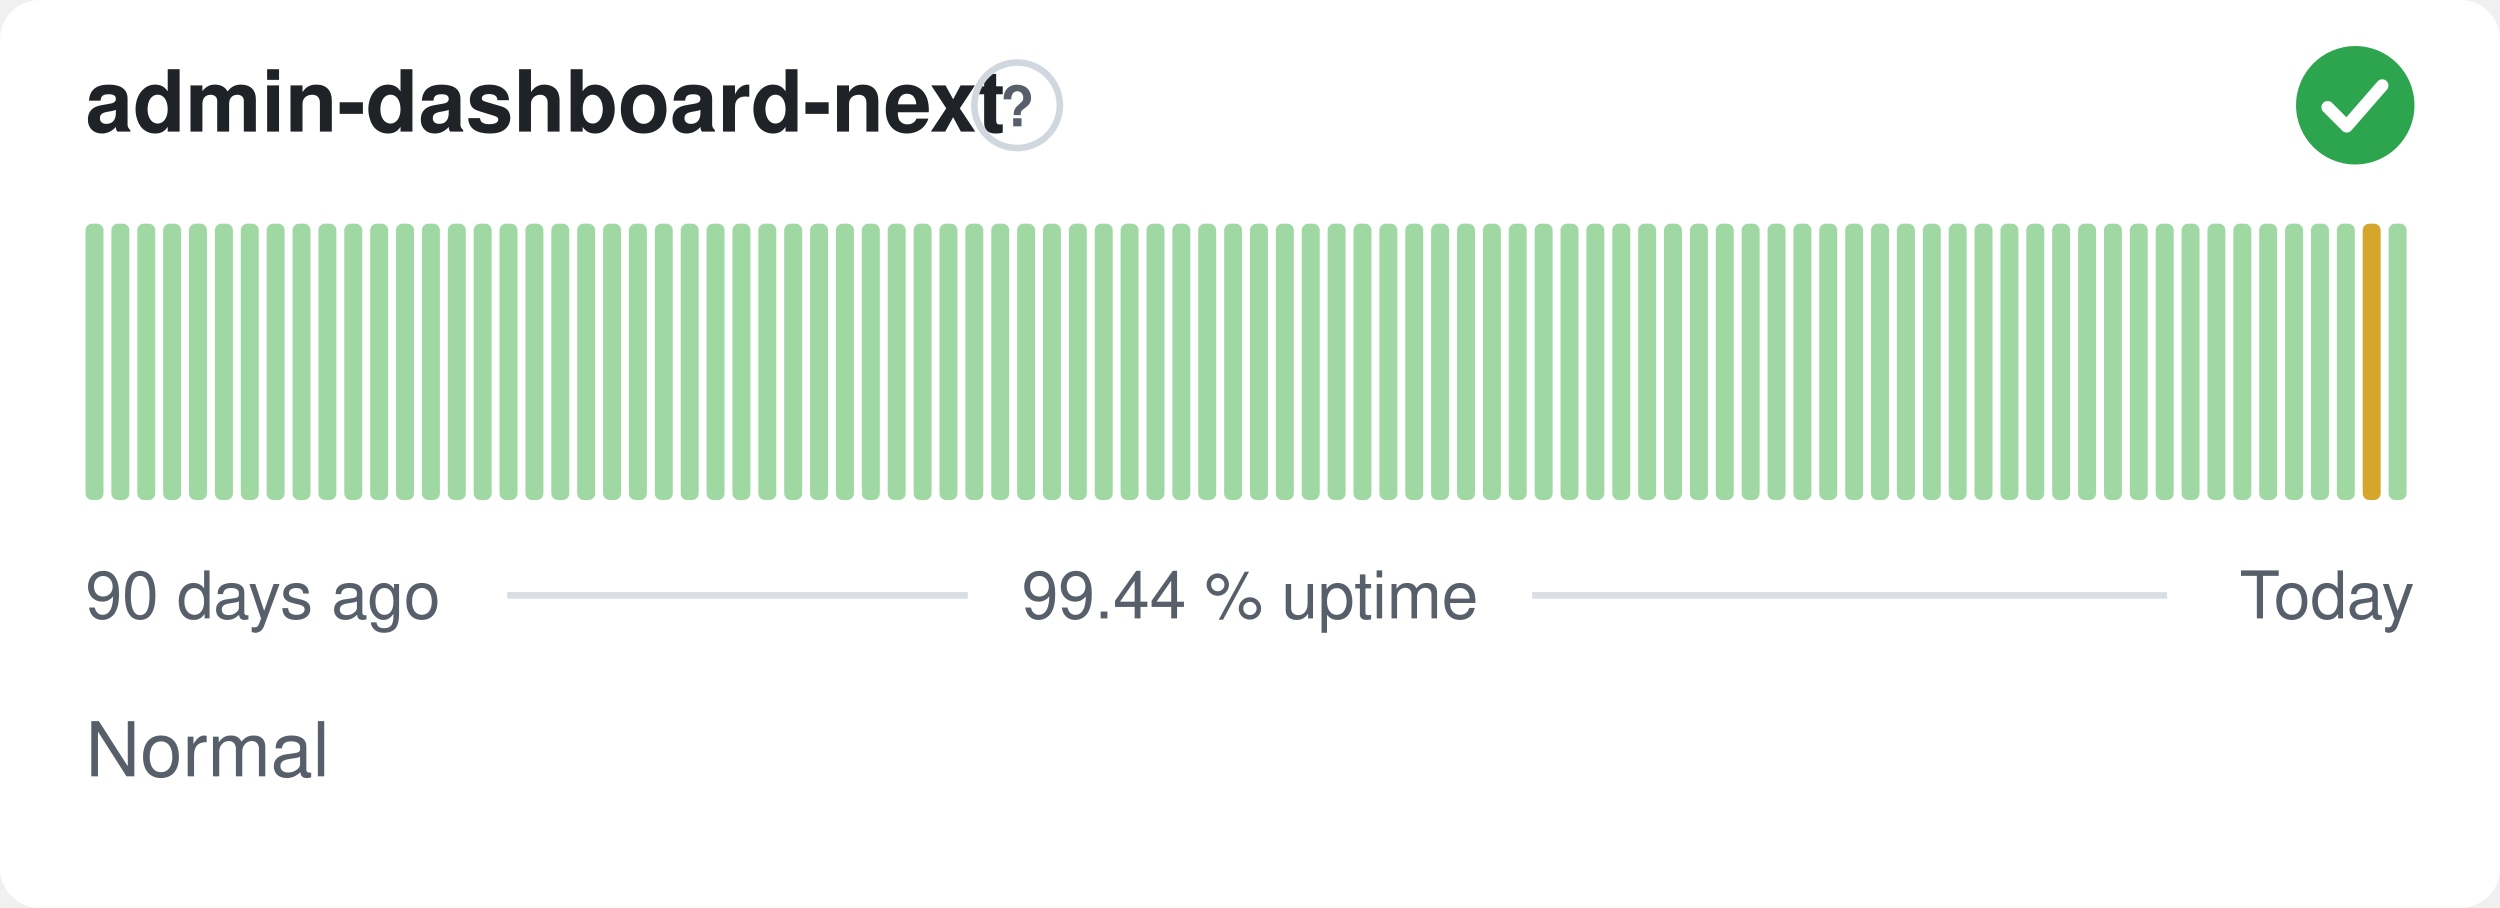
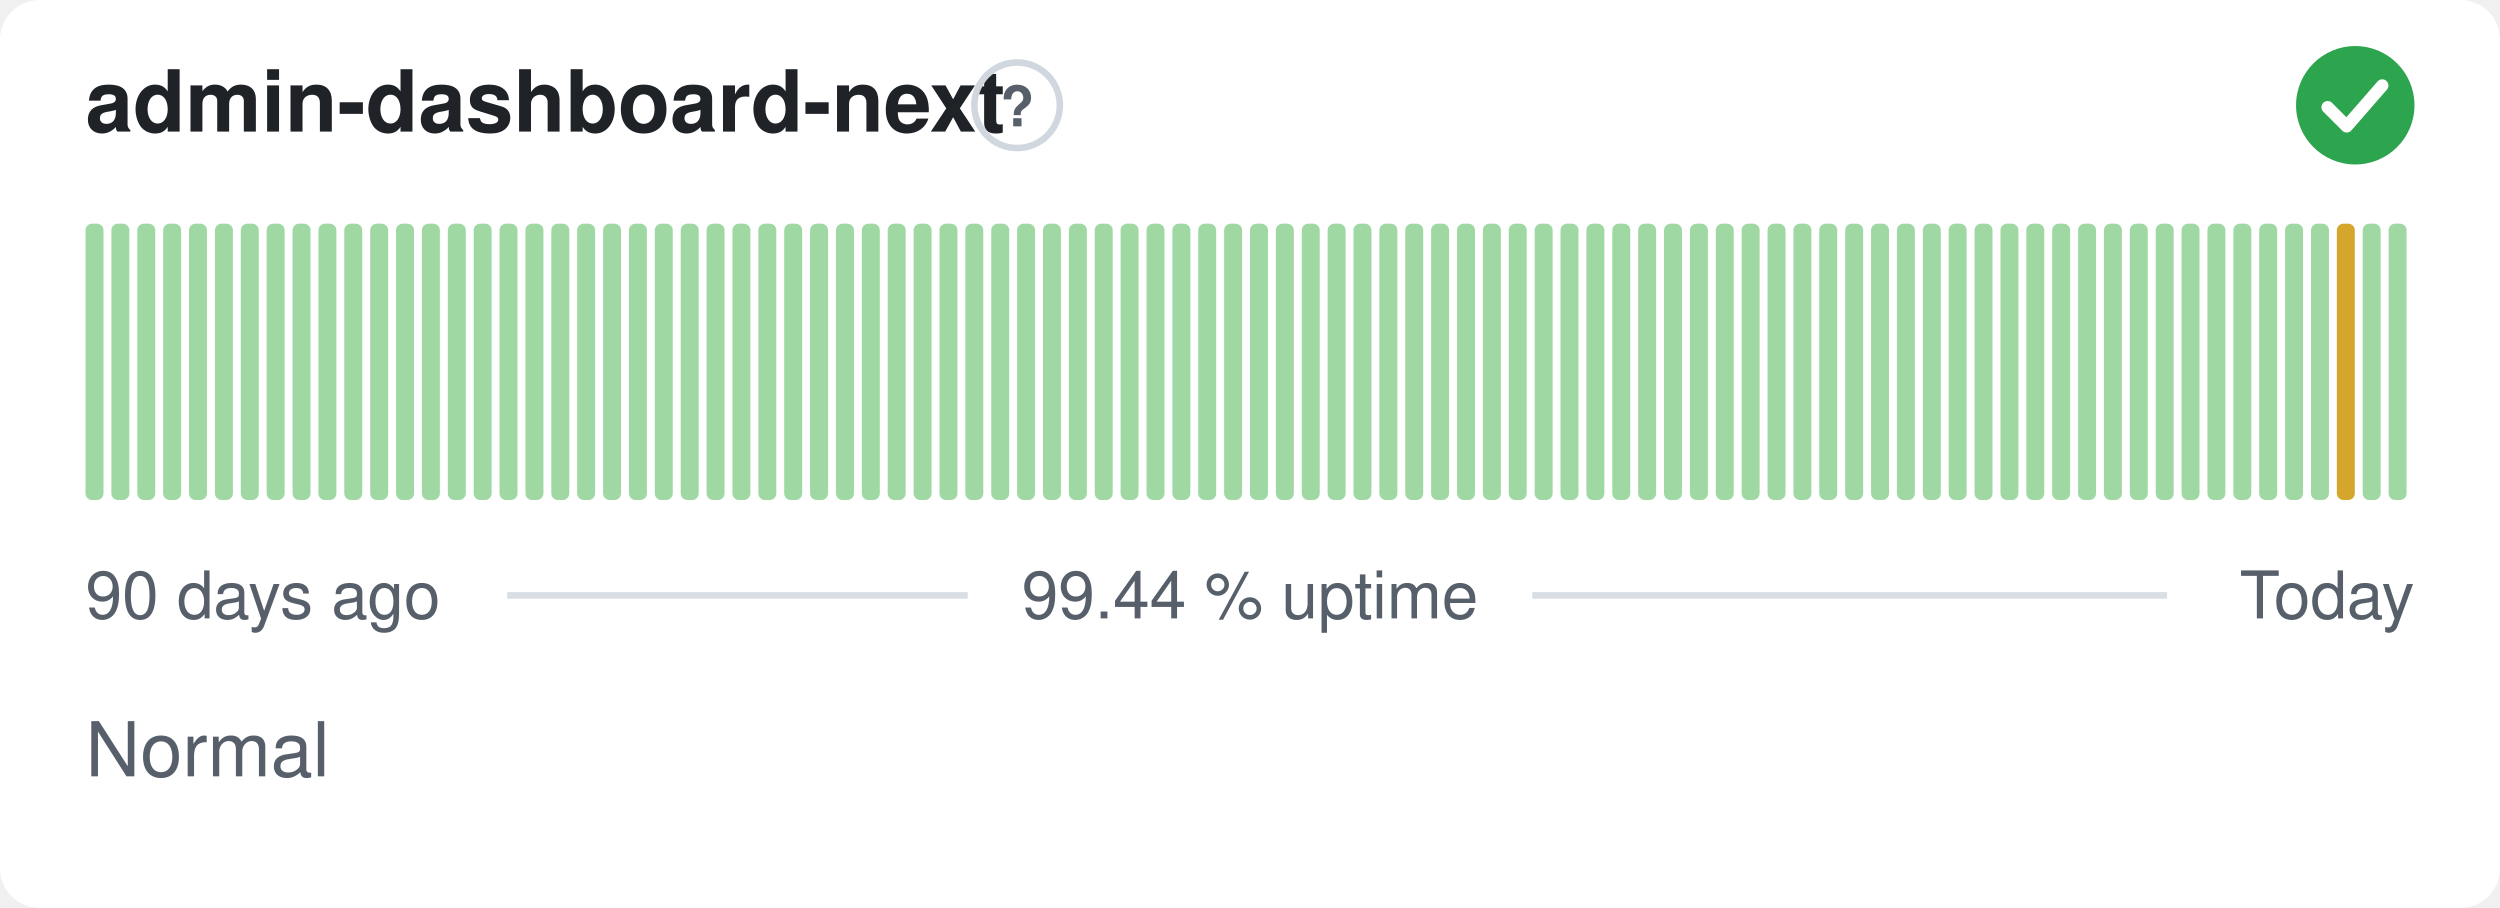
<svg xmlns="http://www.w3.org/2000/svg" width="380" height="138" viewBox="0 0 380 138" role="img" aria-label="admin-dashboard-next: Normal, 99.44 % uptime over the last 90 days" font-family="-apple-system,BlinkMacSystemFont,'Segoe UI',Helvetica,Arial,sans-serif">
  <style>
    @media (prefers-color-scheme: dark) {
      .bg { fill: #0d1117 }
      .title { fill: #e6edf3 }
      .muted { fill: #8b949e }
      .hint { stroke: #30363d }
      .rule { stroke: #30363d }
      .nodata { fill: #21262d }
    }
  </style>
  <rect class="bg" width="380" height="138" rx="6" fill="#ffffff" />
  <text class="title" x="13" y="20" font-size="13" font-weight="600" fill="#1f2328">admin-dashboard-next</text>
  <circle class="hint" cx="154.6" cy="16" r="6.5" fill="none" stroke="#d0d7de" stroke-width="1" />
  <text class="muted" x="154.6" y="19.2" text-anchor="middle" font-size="8.5" font-weight="700" fill="#57606a">?</text>
  <circle cx="358" cy="16" r="9" fill="#2da44e" />
  <path d="M353.80 16.30l2.90 2.90 5.40 -6.20" fill="none" stroke="#fff" stroke-width="1.89" stroke-linecap="round" stroke-linejoin="round" />
  <rect x="13.00" y="34.00" width="2.73" height="42.00" rx="1" fill="#9fd8a3" />
  <rect x="16.93" y="34.00" width="2.73" height="42.00" rx="1" fill="#9fd8a3" />
  <rect x="20.87" y="34.00" width="2.73" height="42.00" rx="1" fill="#9fd8a3" />
  <rect x="24.80" y="34.00" width="2.73" height="42.00" rx="1" fill="#9fd8a3" />
  <rect x="28.73" y="34.00" width="2.73" height="42.00" rx="1" fill="#9fd8a3" />
  <rect x="32.67" y="34.00" width="2.73" height="42.00" rx="1" fill="#9fd8a3" />
  <rect x="36.60" y="34.00" width="2.73" height="42.00" rx="1" fill="#9fd8a3" />
  <rect x="40.53" y="34.00" width="2.73" height="42.00" rx="1" fill="#9fd8a3" />
  <rect x="44.47" y="34.00" width="2.73" height="42.00" rx="1" fill="#9fd8a3" />
  <rect x="48.40" y="34.00" width="2.73" height="42.00" rx="1" fill="#9fd8a3" />
  <rect x="52.33" y="34.00" width="2.73" height="42.00" rx="1" fill="#9fd8a3" />
  <rect x="56.27" y="34.00" width="2.73" height="42.00" rx="1" fill="#9fd8a3" />
  <rect x="60.20" y="34.00" width="2.73" height="42.00" rx="1" fill="#9fd8a3" />
  <rect x="64.13" y="34.00" width="2.73" height="42.00" rx="1" fill="#9fd8a3" />
  <rect x="68.07" y="34.00" width="2.73" height="42.00" rx="1" fill="#9fd8a3" />
  <rect x="72.00" y="34.00" width="2.73" height="42.00" rx="1" fill="#9fd8a3" />
  <rect x="75.93" y="34.00" width="2.73" height="42.00" rx="1" fill="#9fd8a3" />
  <rect x="79.87" y="34.00" width="2.73" height="42.00" rx="1" fill="#9fd8a3" />
  <rect x="83.80" y="34.00" width="2.73" height="42.00" rx="1" fill="#9fd8a3" />
  <rect x="87.73" y="34.00" width="2.73" height="42.00" rx="1" fill="#9fd8a3" />
  <rect x="91.67" y="34.00" width="2.73" height="42.00" rx="1" fill="#9fd8a3" />
  <rect x="95.60" y="34.00" width="2.73" height="42.00" rx="1" fill="#9fd8a3" />
  <rect x="99.53" y="34.00" width="2.73" height="42.00" rx="1" fill="#9fd8a3" />
  <rect x="103.47" y="34.00" width="2.73" height="42.00" rx="1" fill="#9fd8a3" />
  <rect x="107.40" y="34.00" width="2.73" height="42.00" rx="1" fill="#9fd8a3" />
  <rect x="111.33" y="34.00" width="2.73" height="42.00" rx="1" fill="#9fd8a3" />
  <rect x="115.27" y="34.00" width="2.73" height="42.00" rx="1" fill="#9fd8a3" />
  <rect x="119.20" y="34.00" width="2.73" height="42.00" rx="1" fill="#9fd8a3" />
  <rect x="123.13" y="34.00" width="2.73" height="42.00" rx="1" fill="#9fd8a3" />
  <rect x="127.07" y="34.00" width="2.73" height="42.00" rx="1" fill="#9fd8a3" />
  <rect x="131.00" y="34.00" width="2.73" height="42.00" rx="1" fill="#9fd8a3" />
  <rect x="134.93" y="34.00" width="2.73" height="42.00" rx="1" fill="#9fd8a3" />
  <rect x="138.87" y="34.00" width="2.73" height="42.00" rx="1" fill="#9fd8a3" />
  <rect x="142.80" y="34.00" width="2.73" height="42.00" rx="1" fill="#9fd8a3" />
  <rect x="146.73" y="34.00" width="2.73" height="42.00" rx="1" fill="#9fd8a3" />
  <rect x="150.67" y="34.00" width="2.73" height="42.00" rx="1" fill="#9fd8a3" />
  <rect x="154.60" y="34.00" width="2.73" height="42.00" rx="1" fill="#9fd8a3" />
  <rect x="158.53" y="34.00" width="2.73" height="42.00" rx="1" fill="#9fd8a3" />
  <rect x="162.47" y="34.00" width="2.73" height="42.00" rx="1" fill="#9fd8a3" />
  <rect x="166.40" y="34.00" width="2.73" height="42.00" rx="1" fill="#9fd8a3" />
  <rect x="170.33" y="34.00" width="2.73" height="42.00" rx="1" fill="#9fd8a3" />
  <rect x="174.27" y="34.00" width="2.73" height="42.00" rx="1" fill="#9fd8a3" />
  <rect x="178.20" y="34.00" width="2.73" height="42.00" rx="1" fill="#9fd8a3" />
  <rect x="182.13" y="34.00" width="2.73" height="42.00" rx="1" fill="#9fd8a3" />
  <rect x="186.07" y="34.00" width="2.73" height="42.00" rx="1" fill="#9fd8a3" />
  <rect x="190.00" y="34.00" width="2.73" height="42.00" rx="1" fill="#9fd8a3" />
  <rect x="193.93" y="34.00" width="2.73" height="42.00" rx="1" fill="#9fd8a3" />
  <rect x="197.87" y="34.00" width="2.73" height="42.00" rx="1" fill="#9fd8a3" />
  <rect x="201.80" y="34.00" width="2.73" height="42.00" rx="1" fill="#9fd8a3" />
  <rect x="205.73" y="34.00" width="2.73" height="42.00" rx="1" fill="#9fd8a3" />
  <rect x="209.67" y="34.00" width="2.73" height="42.00" rx="1" fill="#9fd8a3" />
  <rect x="213.60" y="34.00" width="2.73" height="42.00" rx="1" fill="#9fd8a3" />
  <rect x="217.53" y="34.00" width="2.73" height="42.00" rx="1" fill="#9fd8a3" />
  <rect x="221.47" y="34.00" width="2.73" height="42.00" rx="1" fill="#9fd8a3" />
  <rect x="225.40" y="34.00" width="2.73" height="42.00" rx="1" fill="#9fd8a3" />
  <rect x="229.33" y="34.00" width="2.73" height="42.00" rx="1" fill="#9fd8a3" />
  <rect x="233.27" y="34.00" width="2.73" height="42.00" rx="1" fill="#9fd8a3" />
  <rect x="237.20" y="34.00" width="2.73" height="42.00" rx="1" fill="#9fd8a3" />
  <rect x="241.13" y="34.00" width="2.73" height="42.00" rx="1" fill="#9fd8a3" />
  <rect x="245.07" y="34.00" width="2.73" height="42.00" rx="1" fill="#9fd8a3" />
  <rect x="249.00" y="34.00" width="2.73" height="42.00" rx="1" fill="#9fd8a3" />
  <rect x="252.93" y="34.00" width="2.73" height="42.00" rx="1" fill="#9fd8a3" />
  <rect x="256.87" y="34.00" width="2.73" height="42.00" rx="1" fill="#9fd8a3" />
  <rect x="260.80" y="34.00" width="2.73" height="42.00" rx="1" fill="#9fd8a3" />
  <rect x="264.73" y="34.00" width="2.73" height="42.00" rx="1" fill="#9fd8a3" />
  <rect x="268.67" y="34.00" width="2.73" height="42.00" rx="1" fill="#9fd8a3" />
  <rect x="272.60" y="34.00" width="2.73" height="42.00" rx="1" fill="#9fd8a3" />
  <rect x="276.53" y="34.00" width="2.73" height="42.00" rx="1" fill="#9fd8a3" />
  <rect x="280.47" y="34.00" width="2.73" height="42.00" rx="1" fill="#9fd8a3" />
  <rect x="284.40" y="34.00" width="2.73" height="42.00" rx="1" fill="#9fd8a3" />
  <rect x="288.33" y="34.00" width="2.73" height="42.00" rx="1" fill="#9fd8a3" />
  <rect x="292.27" y="34.00" width="2.73" height="42.00" rx="1" fill="#9fd8a3" />
  <rect x="296.20" y="34.00" width="2.73" height="42.00" rx="1" fill="#9fd8a3" />
  <rect x="300.13" y="34.00" width="2.73" height="42.00" rx="1" fill="#9fd8a3" />
  <rect x="304.07" y="34.00" width="2.73" height="42.00" rx="1" fill="#9fd8a3" />
  <rect x="308.00" y="34.00" width="2.73" height="42.00" rx="1" fill="#9fd8a3" />
  <rect x="311.93" y="34.00" width="2.73" height="42.00" rx="1" fill="#9fd8a3" />
  <rect x="315.87" y="34.00" width="2.73" height="42.00" rx="1" fill="#9fd8a3" />
  <rect x="319.80" y="34.00" width="2.73" height="42.00" rx="1" fill="#9fd8a3" />
  <rect x="323.73" y="34.00" width="2.73" height="42.00" rx="1" fill="#9fd8a3" />
  <rect x="327.67" y="34.00" width="2.73" height="42.00" rx="1" fill="#9fd8a3" />
  <rect x="331.60" y="34.00" width="2.73" height="42.00" rx="1" fill="#9fd8a3" />
  <rect x="335.53" y="34.00" width="2.73" height="42.00" rx="1" fill="#9fd8a3" />
  <rect x="339.47" y="34.00" width="2.73" height="42.00" rx="1" fill="#9fd8a3" />
  <rect x="343.40" y="34.00" width="2.73" height="42.00" rx="1" fill="#9fd8a3" />
  <rect x="347.33" y="34.00" width="2.73" height="42.00" rx="1" fill="#9fd8a3" />
  <rect x="351.27" y="34.00" width="2.73" height="42.00" rx="1" fill="#9fd8a3" />
-   <rect x="355.20" y="34.00" width="2.73" height="42.00" rx="1" fill="#9fd8a3" />
-   <rect x="359.13" y="34.00" width="2.73" height="42.00" rx="1" fill="#d4a72c" />
+   <rect x="355.20" y="34.00" width="2.73" height="42.00" rx="1" fill="#d4a72c" />
+   <rect x="359.13" y="34.00" width="2.73" height="42.00" rx="1" fill="#9fd8a3" />
  <rect x="363.07" y="34.00" width="2.73" height="42.00" rx="1" fill="#9fd8a3" />
  <text class="muted" x="13" y="94" font-size="10" fill="#57606a">90 days ago</text>
  <text class="muted" x="190" y="94" text-anchor="middle" font-size="10" fill="#57606a">99.44 % uptime</text>
  <text class="muted" x="367" y="94" text-anchor="end" font-size="10" fill="#57606a">Today</text>
  <line class="rule" x1="77.1" y1="90.5" x2="147.1" y2="90.5" stroke="#d8dee4" stroke-width="1" />
  <line class="rule" x1="232.9" y1="90.5" x2="329.4" y2="90.5" stroke="#d8dee4" stroke-width="1" />
  <text class="muted" x="13" y="118" font-size="11.5" fill="#57606a">Normal</text>
</svg>
